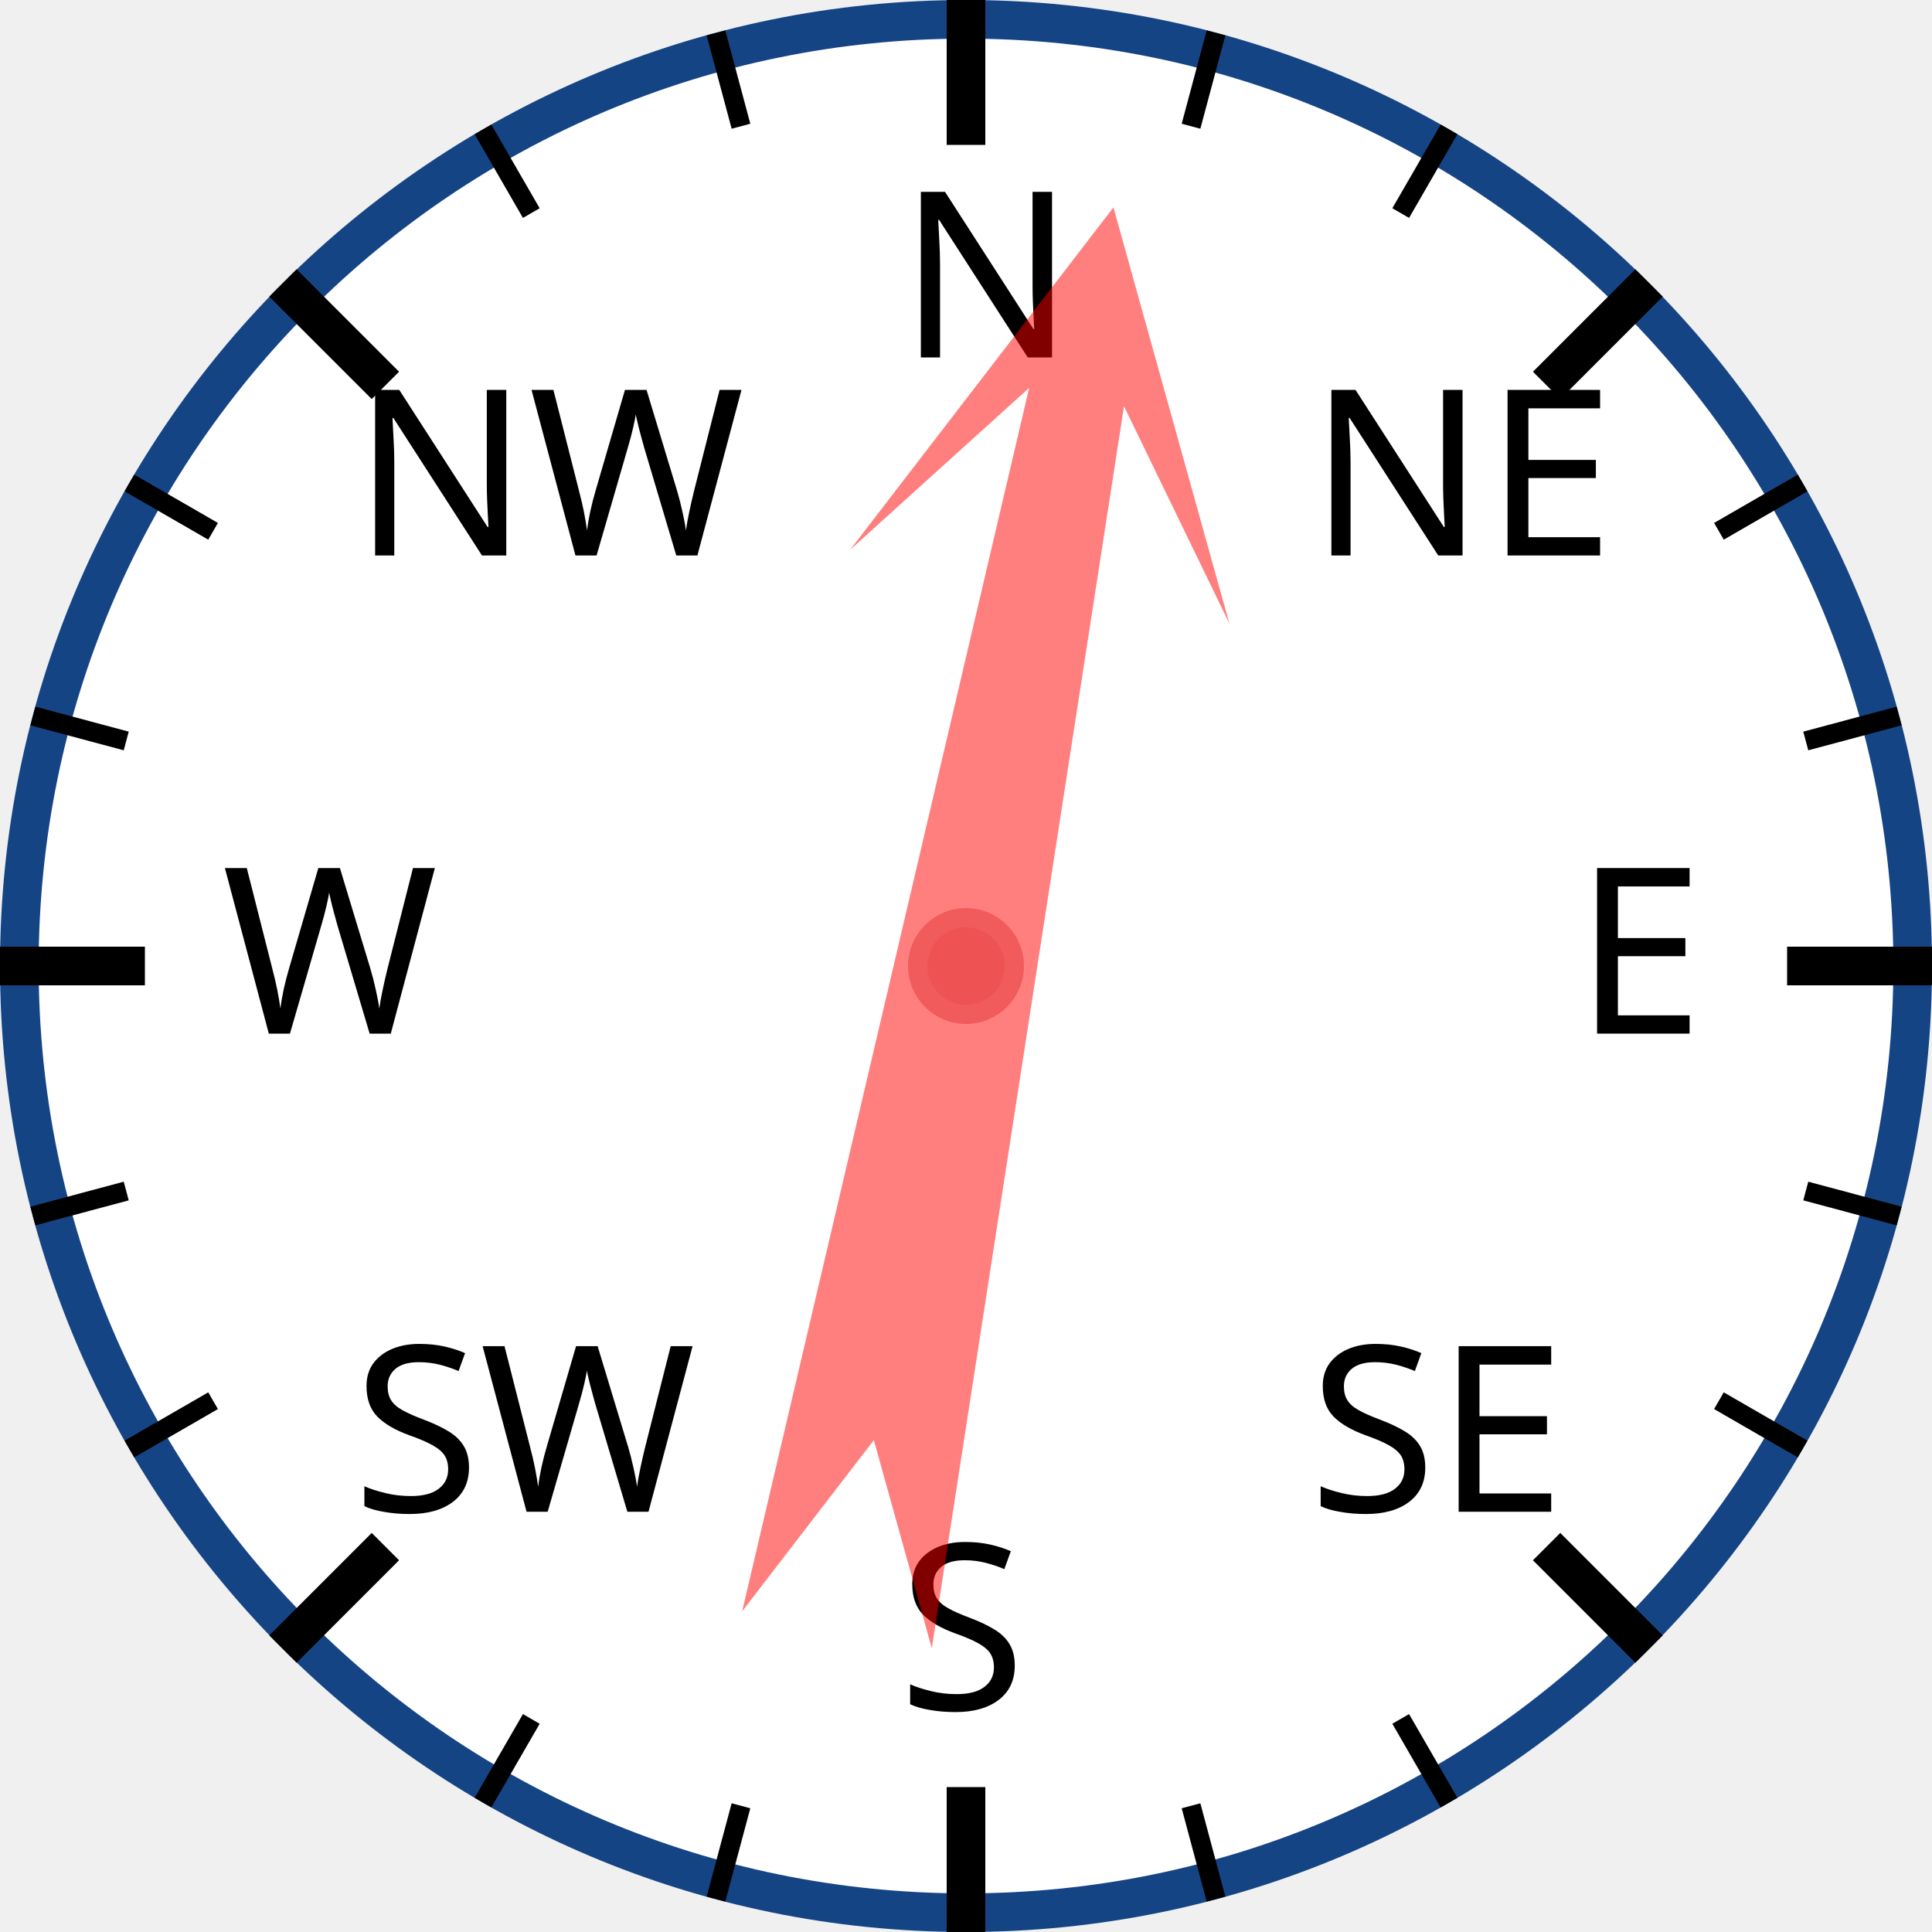
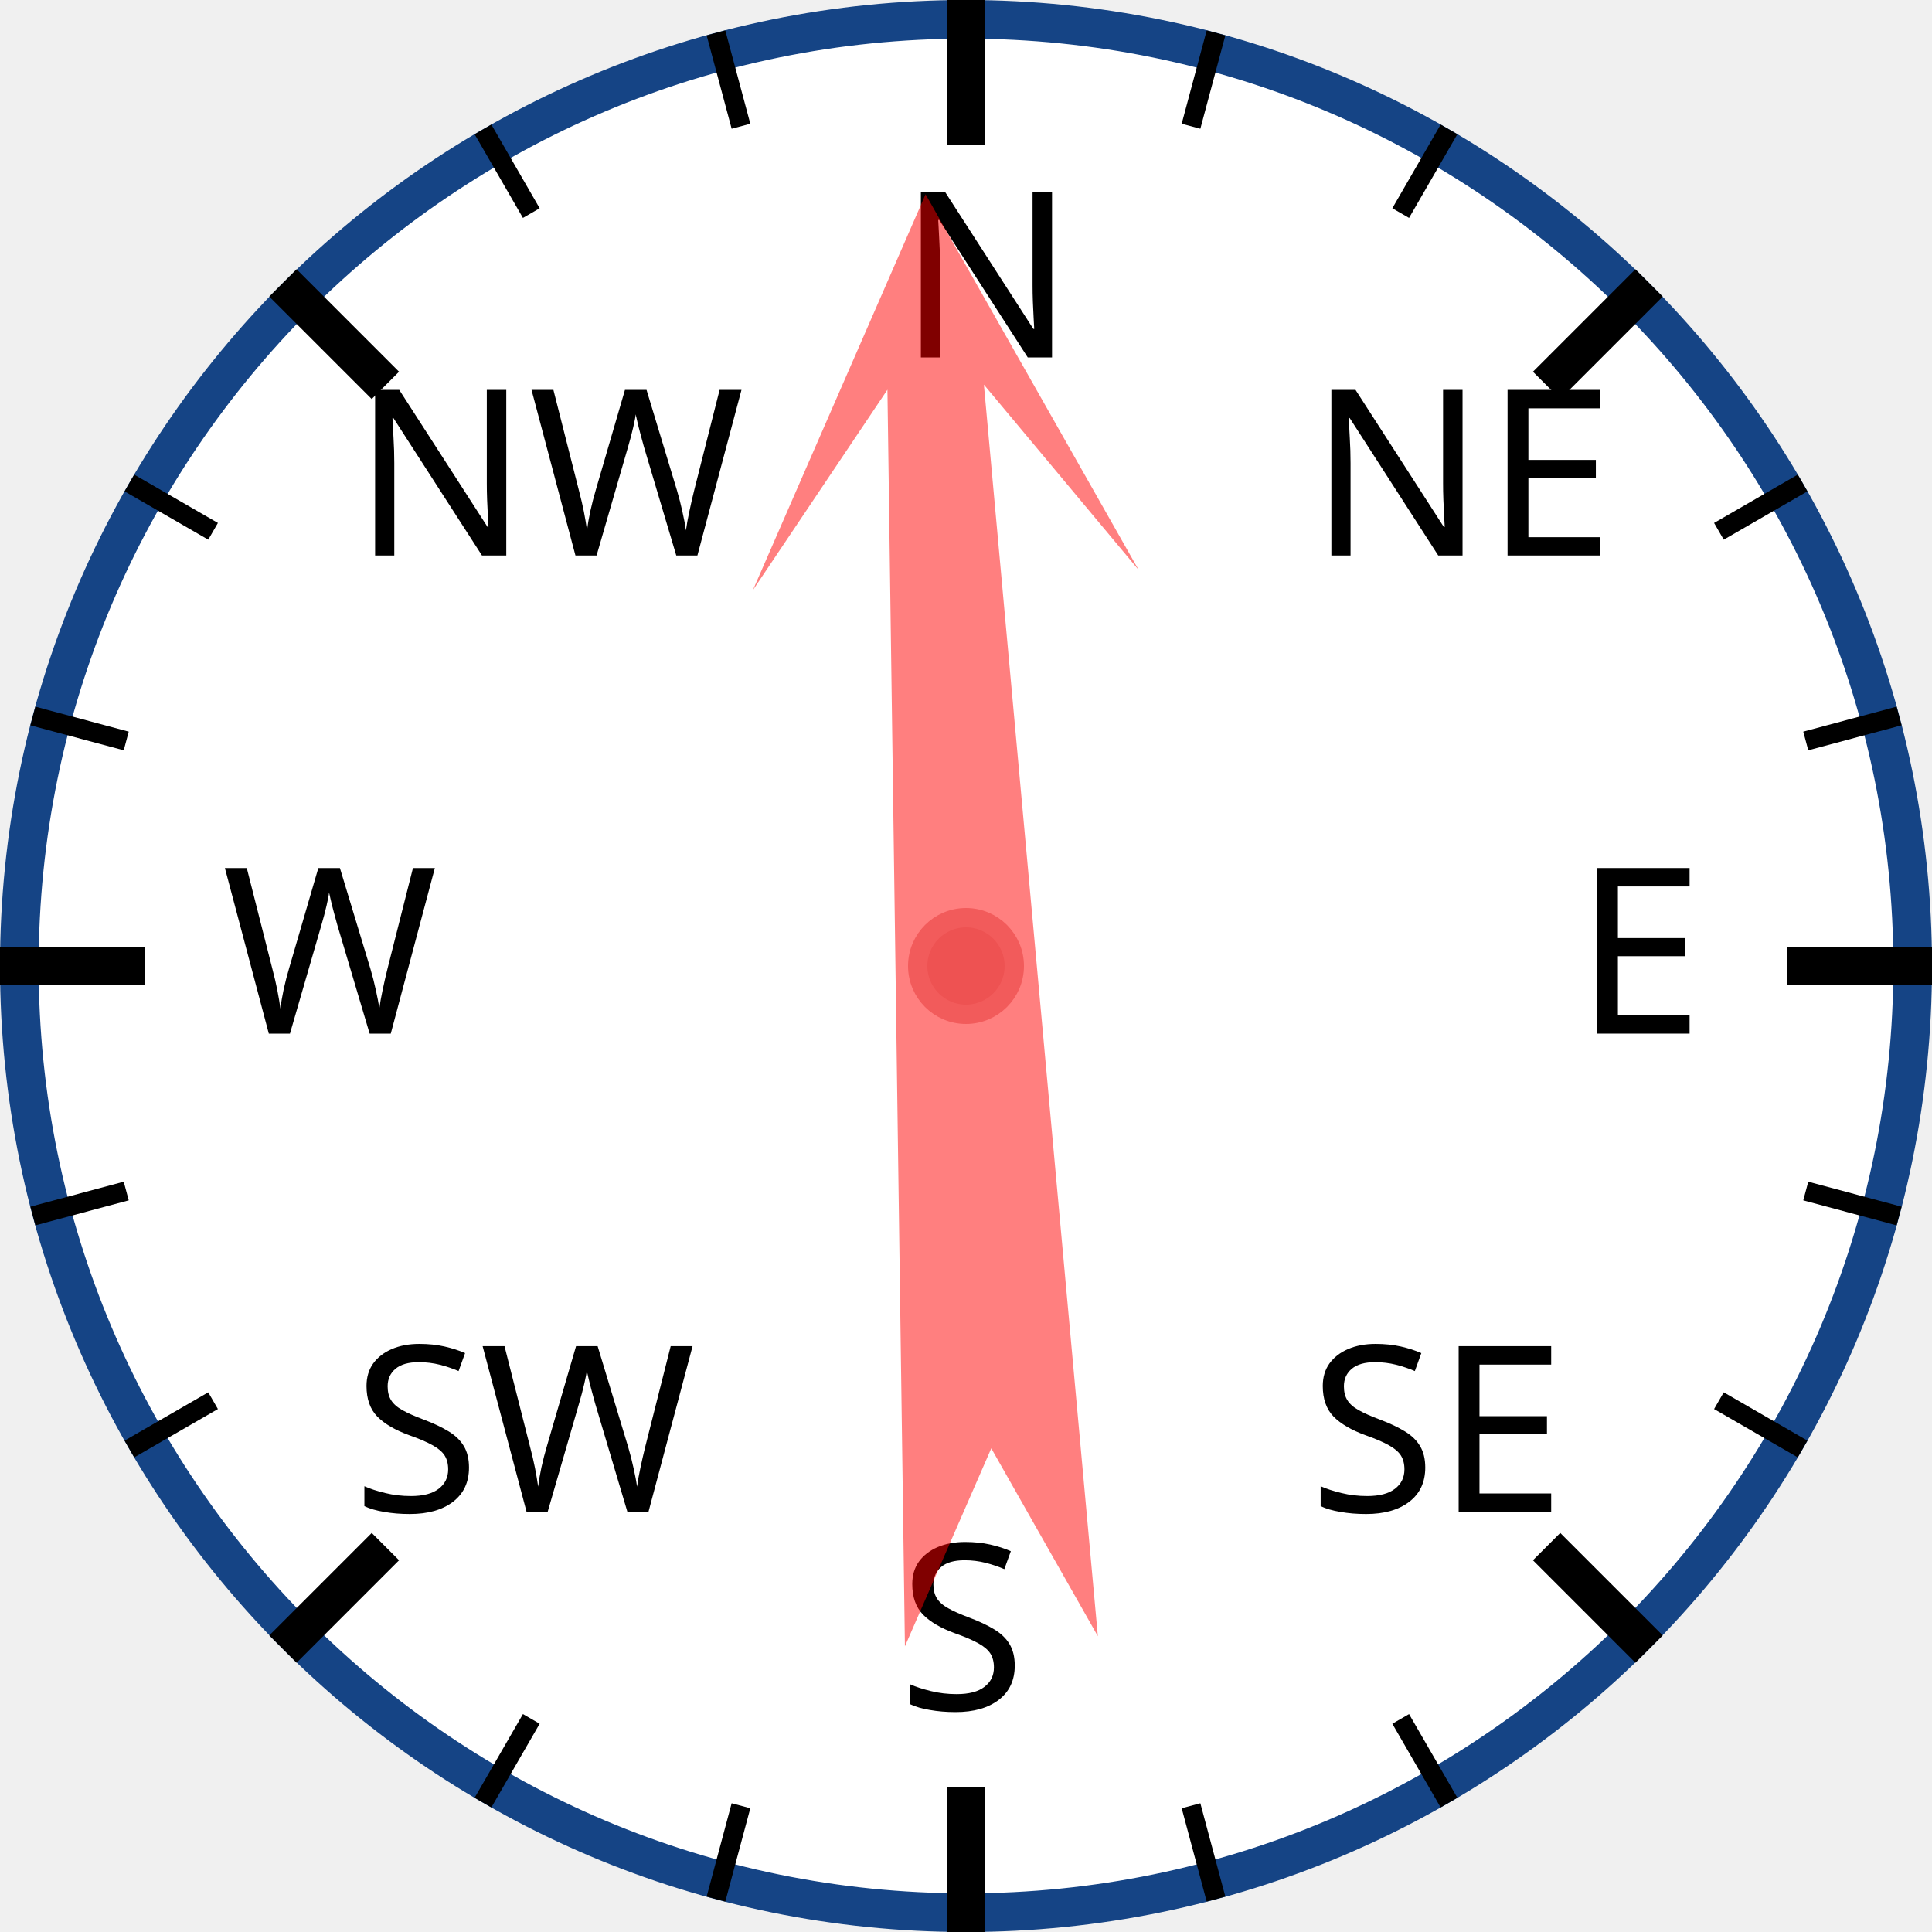
<svg xmlns="http://www.w3.org/2000/svg" width="120px" height="120px" viewBox="0 0 200 200">
  <circle cx="100" cy="100" r="98" style="fill: white; stroke: #154485; stroke-width: 4;" />
  <text x="93.0" y="37.0" style="font-family: sans-serif; font-size: 18pt;">N</text>
  <line x1="100.0" y1="0.0" x2="100.0" y2="15.0" style="stroke: black; stroke-width: 4;" />
  <line x1="74.118" y1="3.407" x2="76.706" y2="13.067" style="stroke: black; stroke-width: 2;" />
  <line x1="50" y1="13.397" x2="55" y2="22.058" style="stroke: black; stroke-width: 2;" />
  <text x="36.503" y="57.503" style="font-family: sans-serif; font-size: 18pt;">NW</text>
  <line x1="29.289" y1="29.289" x2="39.896" y2="39.896" style="stroke: black; stroke-width: 4;" />
  <line x1="13.397" y1="50" x2="22.058" y2="55" style="stroke: black; stroke-width: 2;" />
  <line x1="3.407" y1="74.118" x2="13.067" y2="76.706" style="stroke: black; stroke-width: 2;" />
  <text x="23.0" y="107.0" style="font-family: sans-serif; font-size: 18pt;">W</text>
  <line x1="0.0" y1="100.0" x2="15.0" y2="100.0" style="stroke: black; stroke-width: 4;" />
  <line x1="3.407" y1="125.882" x2="13.067" y2="123.294" style="stroke: black; stroke-width: 2;" />
  <line x1="13.397" y1="150" x2="22.058" y2="145" style="stroke: black; stroke-width: 2;" />
  <text x="36.503" y="156.497" style="font-family: sans-serif; font-size: 18pt;">SW</text>
  <line x1="29.289" y1="170.711" x2="39.896" y2="160.104" style="stroke: black; stroke-width: 4;" />
  <line x1="50" y1="186.603" x2="55" y2="177.942" style="stroke: black; stroke-width: 2;" />
  <line x1="74.118" y1="196.593" x2="76.706" y2="186.933" style="stroke: black; stroke-width: 2;" />
  <text x="93" y="177.0" style="font-family: sans-serif; font-size: 18pt;">S</text>
  <line x1="100" y1="200.0" x2="100" y2="185.0" style="stroke: black; stroke-width: 4;" />
  <line x1="125.882" y1="196.593" x2="123.294" y2="186.933" style="stroke: black; stroke-width: 2;" />
  <line x1="150.0" y1="186.603" x2="145.0" y2="177.942" style="stroke: black; stroke-width: 2;" />
  <text x="135.497" y="156.497" style="font-family: sans-serif; font-size: 18pt;">SE</text>
  <line x1="170.711" y1="170.711" x2="160.104" y2="160.104" style="stroke: black; stroke-width: 4;" />
  <line x1="186.603" y1="150" x2="177.942" y2="145" style="stroke: black; stroke-width: 2;" />
  <line x1="196.593" y1="125.882" x2="186.933" y2="123.294" style="stroke: black; stroke-width: 2;" />
  <text x="163.0" y="107" style="font-family: sans-serif; font-size: 18pt;">E</text>
  <line x1="200.0" y1="100" x2="185.0" y2="100" style="stroke: black; stroke-width: 4;" />
  <line x1="196.593" y1="74.118" x2="186.933" y2="76.706" style="stroke: black; stroke-width: 2;" />
  <line x1="186.603" y1="50" x2="177.942" y2="55" style="stroke: black; stroke-width: 2;" />
  <text x="135.497" y="57.503" style="font-family: sans-serif; font-size: 18pt;">NE</text>
  <line x1="170.711" y1="29.289" x2="160.104" y2="39.896" style="stroke: black; stroke-width: 4;" />
  <line x1="150" y1="13.397" x2="145" y2="22.058" style="stroke: black; stroke-width: 2;" />
  <line x1="125.882" y1="3.407" x2="123.294" y2="13.067" style="stroke: black; stroke-width: 2;" />
-   <polygon points="100 20 120 60 105 40 110 170 100 150 90 170 95 40 80 60" style="fill: red; fill-opacity: 0.5;" transform="rotate(11,100,100)" />
+   <polygon points="100 20 120 60 105 40 110 170 100 150 90 170 95 40 80 60" style="fill: red; fill-opacity: 0.5;" transform="rotate(357,100,100)" />
  <circle cx="100" cy="100" r="5" style="fill: #EE5252; stroke: #F25B5B; stroke-width: 2;" />
</svg>
